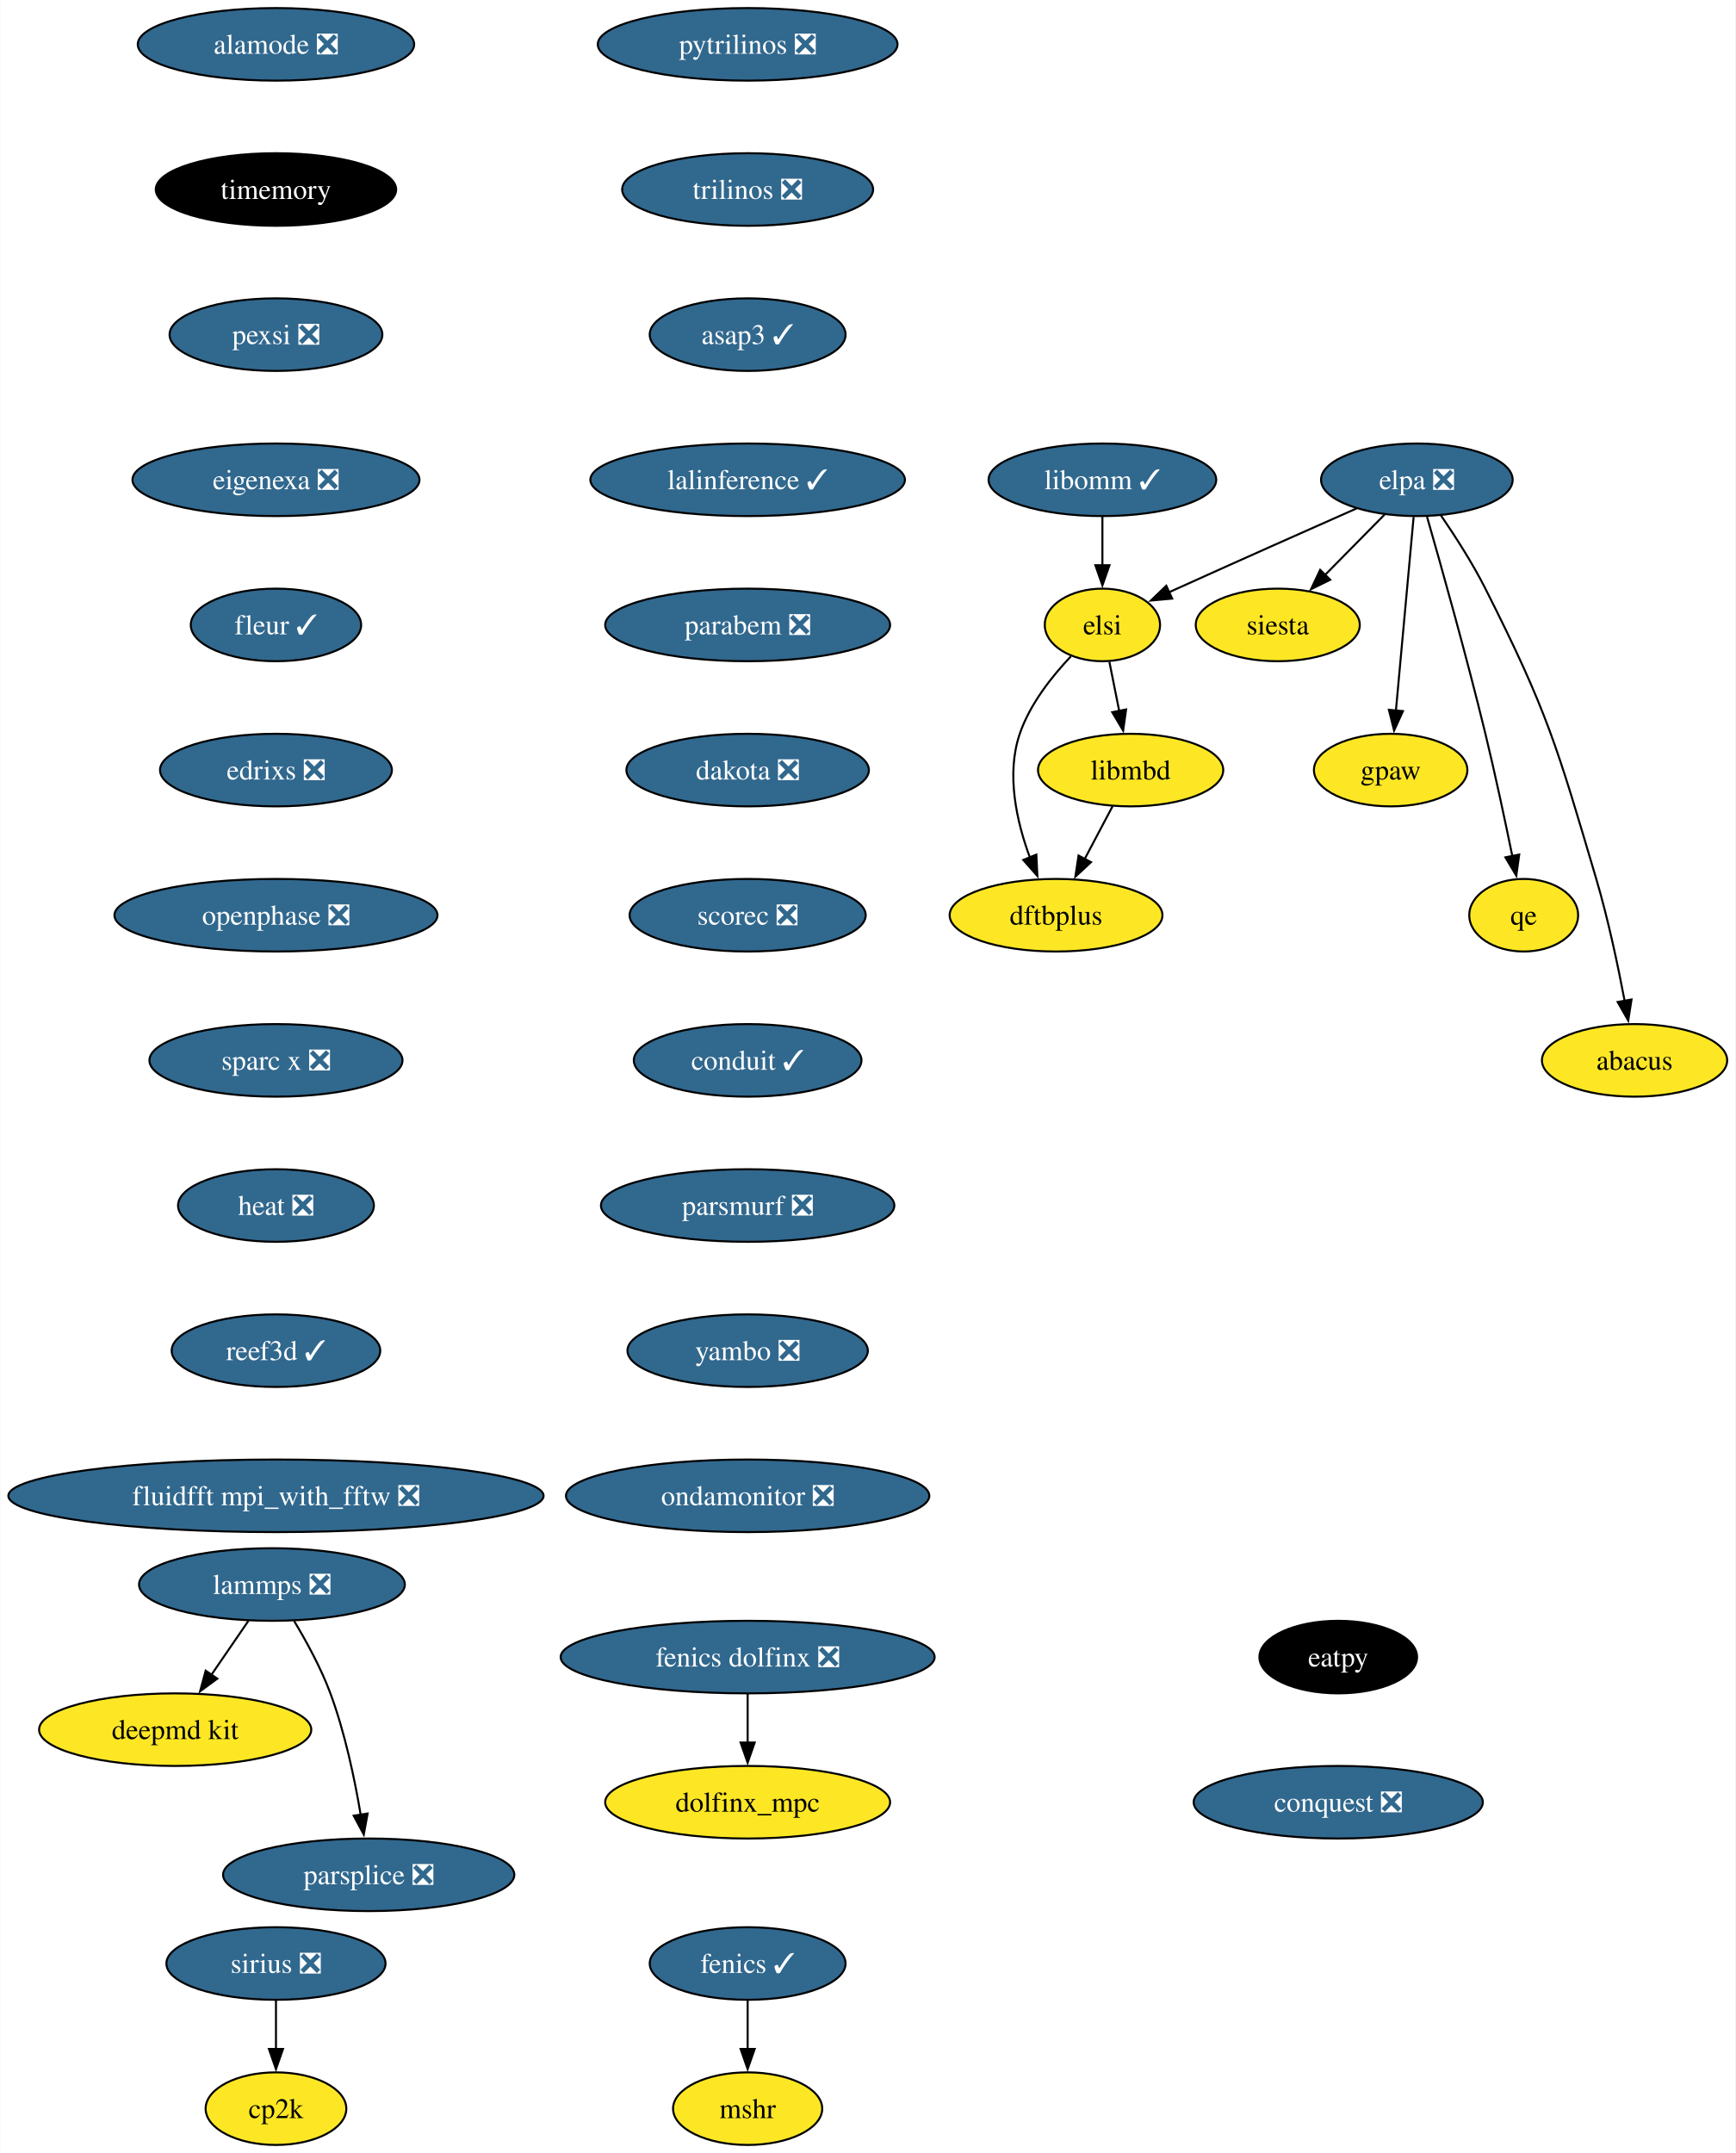
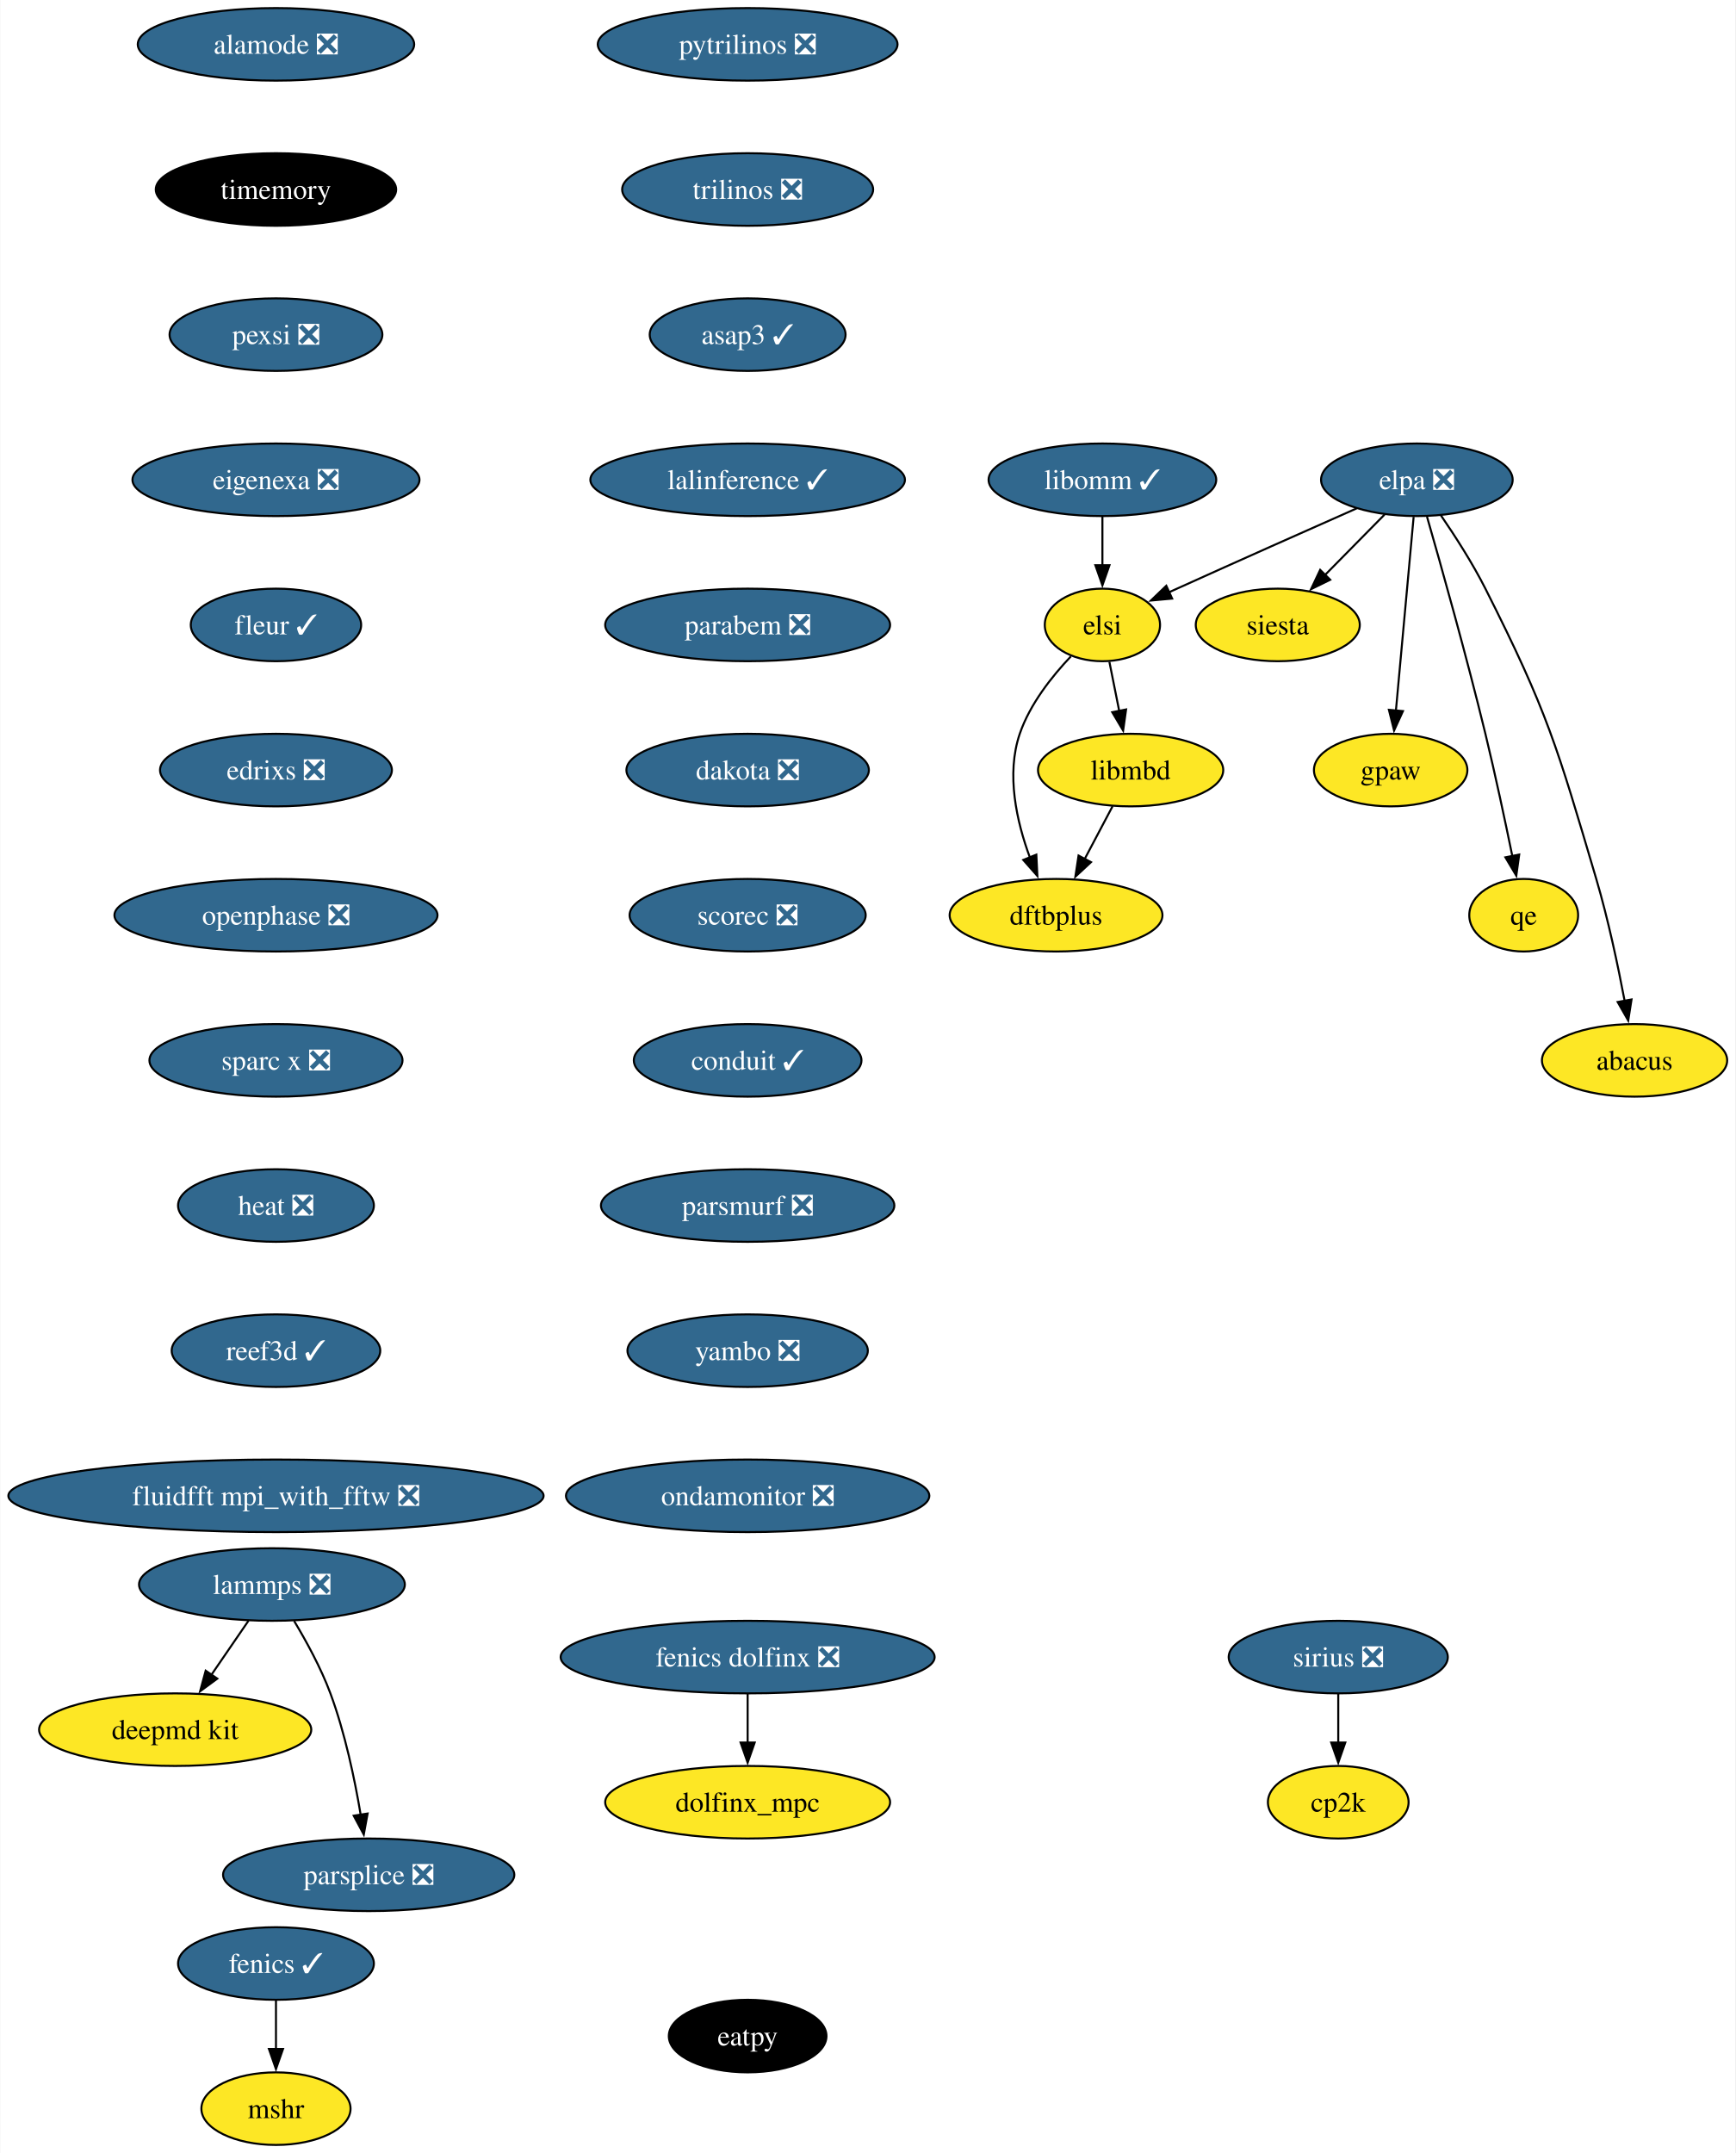
<svg xmlns="http://www.w3.org/2000/svg" xmlns:xlink="http://www.w3.org/1999/xlink" width="861pt" height="1068pt" viewBox="0.00 0.00 860.70 1068.00">
  <g id="graph0" class="graph" transform="scale(1 1) rotate(0) translate(4 1064)">
    <polygon fill="white" stroke="none" points="-4,4 -4,-1064 856.7,-1064 856.7,4 -4,4" />
    <g id="node1" class="node">
      <g id="a_node1">
        <a xlink:href="https://github.com/conda-forge/fenics-feedstock/pull/206" xlink:title="fenics ✓">
-           <ellipse fill="#31688e" stroke="black" cx="366.76" cy="-90" rx="48.58" ry="18" />
-           <text text-anchor="middle" x="366.76" y="-85.33" font-family="Times,serif" font-size="14.00" fill="white">fenics ✓</text>
+           <ellipse fill="#31688e" stroke="black" cx="132.76" cy="-90" rx="48.58" ry="18" />
+           <text text-anchor="middle" x="132.76" y="-85.33" font-family="Times,serif" font-size="14.00" fill="white">fenics ✓</text>
        </a>
      </g>
    </g>
    <g id="node2" class="node">
      <g id="a_node2">
        <a xlink:href="https://github.com/conda-forge/mshr-feedstock" xlink:title="mshr">
-           <ellipse fill="#fde725" stroke="black" cx="366.76" cy="-18" rx="37" ry="18" />
-           <text text-anchor="middle" x="366.76" y="-13.32" font-family="Times,serif" font-size="14.00">mshr</text>
+           <ellipse fill="#fde725" stroke="black" cx="132.76" cy="-18" rx="37" ry="18" />
+           <text text-anchor="middle" x="132.76" y="-13.32" font-family="Times,serif" font-size="14.00">mshr</text>
        </a>
      </g>
    </g>
    <g id="edge1" class="edge">
-       <path fill="none" stroke="black" d="M366.76,-71.7C366.76,-64.41 366.76,-55.73 366.76,-47.54" />
-       <polygon fill="black" stroke="black" points="370.26,-47.62 366.76,-37.62 363.26,-47.62 370.26,-47.62" />
+       <path fill="none" stroke="black" d="M132.76,-71.7C132.76,-64.41 132.76,-55.73 132.76,-47.54" />
+       <polygon fill="black" stroke="black" points="136.26,-47.62 132.76,-37.62 129.26,-47.62 136.26,-47.62" />
    </g>
    <g id="node3" class="node">
      <g id="a_node3">
        <a xlink:href="https://github.com/conda-forge/pytrilinos-feedstock/pull/56" xlink:title="pytrilinos ❎">
          <ellipse fill="#31688e" stroke="black" cx="366.76" cy="-1042" rx="74.36" ry="18" />
          <text text-anchor="middle" x="366.76" y="-1037.33" font-family="Times,serif" font-size="14.00" fill="white">pytrilinos ❎</text>
        </a>
      </g>
    </g>
    <g id="node4" class="node">
      <g id="a_node4">
        <a xlink:href="https://github.com/conda-forge/trilinos-feedstock/pull/47" xlink:title="trilinos ❎">
          <ellipse fill="#31688e" stroke="black" cx="366.76" cy="-970" rx="62.26" ry="18" />
          <text text-anchor="middle" x="366.76" y="-965.33" font-family="Times,serif" font-size="14.00" fill="white">trilinos ❎</text>
        </a>
      </g>
    </g>
    <g id="node6" class="node">
      <g id="a_node6">
        <a xlink:href="https://github.com/conda-forge/asap3-feedstock/pull/47" xlink:title="asap3 ✓">
          <ellipse fill="#31688e" stroke="black" cx="366.76" cy="-898" rx="48.58" ry="18" />
          <text text-anchor="middle" x="366.76" y="-893.33" font-family="Times,serif" font-size="14.00" fill="white">asap3 ✓</text>
        </a>
      </g>
    </g>
    <g id="node5" class="node">
      <g id="a_node5">
        <a xlink:href="https://github.com/conda-forge/siesta-feedstock" xlink:title="siesta">
          <ellipse fill="#fde725" stroke="black" cx="629.76" cy="-754" rx="40.69" ry="18" />
          <text text-anchor="middle" x="629.76" y="-749.33" font-family="Times,serif" font-size="14.00">siesta</text>
        </a>
      </g>
    </g>
    <g id="node10" class="node">
      <g id="a_node10">
        <a xlink:href="https://github.com/conda-forge/lalinference-feedstock/pull/63" xlink:title="lalinference ✓">
          <ellipse fill="#31688e" stroke="black" cx="366.76" cy="-826" rx="78.04" ry="18" />
          <text text-anchor="middle" x="366.76" y="-821.33" font-family="Times,serif" font-size="14.00" fill="white">lalinference ✓</text>
        </a>
      </g>
    </g>
    <g id="node7" class="node">
      <g id="a_node7">
        <a xlink:href="https://github.com/conda-forge/lammps-feedstock/pull/198" xlink:title="lammps ❎">
          <ellipse fill="#31688e" stroke="black" cx="130.76" cy="-278" rx="65.94" ry="18" />
          <text text-anchor="middle" x="130.76" y="-273.32" font-family="Times,serif" font-size="14.00" fill="white">lammps ❎</text>
        </a>
      </g>
    </g>
    <g id="node8" class="node">
      <g id="a_node8">
        <a xlink:href="https://github.com/conda-forge/deepmd-kit-feedstock" xlink:title="deepmd kit">
          <ellipse fill="#fde725" stroke="black" cx="82.76" cy="-206" rx="67.52" ry="18" />
          <text text-anchor="middle" x="82.76" y="-201.33" font-family="Times,serif" font-size="14.00">deepmd kit</text>
        </a>
      </g>
    </g>
    <g id="edge4" class="edge">
      <path fill="none" stroke="black" d="M119.14,-260.05C113.59,-251.97 106.84,-242.12 100.66,-233.11" />
      <polygon fill="black" stroke="black" points="103.67,-231.31 95.12,-225.04 97.89,-235.26 103.67,-231.31" />
    </g>
    <g id="node9" class="node">
      <g id="a_node9">
        <a xlink:href="https://github.com/conda-forge/parsplice-feedstock/pull/13" xlink:title="parsplice ❎">
          <ellipse fill="#31688e" stroke="black" cx="178.76" cy="-134" rx="72.25" ry="18" />
          <text text-anchor="middle" x="178.76" y="-129.32" font-family="Times,serif" font-size="14.00" fill="white">parsplice ❎</text>
        </a>
      </g>
    </g>
    <g id="edge5" class="edge">
      <path fill="none" stroke="black" d="M141.75,-259.94C147.83,-249.84 155.08,-236.59 159.76,-224 166.99,-204.5 171.81,-181.53 174.78,-163.8" />
      <polygon fill="black" stroke="black" points="178.23,-164.4 176.32,-153.98 171.32,-163.32 178.23,-164.4" />
    </g>
    <g id="node11" class="node">
      <g id="a_node11">
        <a xlink:href="https://github.com/conda-forge/parabem-feedstock/pull/17" xlink:title="parabem ❎">
          <ellipse fill="#31688e" stroke="black" cx="366.76" cy="-754" rx="70.68" ry="18" />
          <text text-anchor="middle" x="366.76" y="-749.33" font-family="Times,serif" font-size="14.00" fill="white">parabem ❎</text>
        </a>
      </g>
    </g>
    <g id="node12" class="node">
      <g id="a_node12">
        <a xlink:href="https://github.com/conda-forge/dakota-feedstock/pull/49" xlink:title="dakota ❎">
          <ellipse fill="#31688e" stroke="black" cx="366.76" cy="-682" rx="60.15" ry="18" />
          <text text-anchor="middle" x="366.76" y="-677.33" font-family="Times,serif" font-size="14.00" fill="white">dakota ❎</text>
        </a>
      </g>
    </g>
    <g id="node14" class="node">
      <g id="a_node14">
        <a xlink:href="https://github.com/conda-forge/scorec-feedstock/pull/12" xlink:title="scorec ❎">
          <ellipse fill="#31688e" stroke="black" cx="366.76" cy="-610" rx="58.57" ry="18" />
          <text text-anchor="middle" x="366.76" y="-605.33" font-family="Times,serif" font-size="14.00" fill="white">scorec ❎</text>
        </a>
      </g>
    </g>
    <g id="node13" class="node">
      <g id="a_node13">
        <a xlink:href="https://github.com/conda-forge/gpaw-feedstock" xlink:title="gpaw">
          <ellipse fill="#fde725" stroke="black" cx="685.76" cy="-682" rx="38.06" ry="18" />
          <text text-anchor="middle" x="685.76" y="-677.33" font-family="Times,serif" font-size="14.00">gpaw</text>
        </a>
      </g>
    </g>
    <g id="node16" class="node">
      <g id="a_node16">
        <a xlink:href="https://github.com/conda-forge/conduit-feedstock/pull/46" xlink:title="conduit ✓">
          <ellipse fill="#31688e" stroke="black" cx="366.76" cy="-538" rx="56.47" ry="18" />
          <text text-anchor="middle" x="366.76" y="-533.33" font-family="Times,serif" font-size="14.00" fill="white">conduit ✓</text>
        </a>
      </g>
    </g>
    <g id="node15" class="node">
      <g id="a_node15">
        <a xlink:href="https://github.com/conda-forge/cp2k-feedstock" xlink:title="cp2k">
-           <ellipse fill="#fde725" stroke="black" cx="132.76" cy="-18" rx="34.9" ry="18" />
-           <text text-anchor="middle" x="132.76" y="-13.32" font-family="Times,serif" font-size="14.00">cp2k</text>
+           <ellipse fill="#fde725" stroke="black" cx="659.76" cy="-170" rx="34.9" ry="18" />
+           <text text-anchor="middle" x="659.76" y="-165.32" font-family="Times,serif" font-size="14.00">cp2k</text>
        </a>
      </g>
    </g>
    <g id="node17" class="node">
      <g id="a_node17">
        <a xlink:href="https://github.com/conda-forge/parsmurf-feedstock/pull/4" xlink:title="parsmurf ❎">
          <ellipse fill="#31688e" stroke="black" cx="366.76" cy="-466" rx="72.78" ry="18" />
          <text text-anchor="middle" x="366.76" y="-461.32" font-family="Times,serif" font-size="14.00" fill="white">parsmurf ❎</text>
        </a>
      </g>
    </g>
    <g id="node21" class="node">
      <g id="a_node21">
        <a xlink:href="https://github.com/conda-forge/yambo-feedstock/pull/30" xlink:title="yambo ❎">
          <ellipse fill="#31688e" stroke="black" cx="366.76" cy="-394" rx="59.63" ry="18" />
          <text text-anchor="middle" x="366.76" y="-389.32" font-family="Times,serif" font-size="14.00" fill="white">yambo ❎</text>
        </a>
      </g>
    </g>
    <g id="node18" class="node">
      <g id="a_node18">
        <a xlink:href="https://github.com/conda-forge/qe-feedstock" xlink:title="qe">
          <ellipse fill="#fde725" stroke="black" cx="751.76" cy="-610" rx="27" ry="18" />
          <text text-anchor="middle" x="751.76" y="-605.33" font-family="Times,serif" font-size="14.00">qe</text>
        </a>
      </g>
    </g>
    <g id="node19" class="node">
      <g id="a_node19">
        <a xlink:href="https://github.com/conda-forge/dftbplus-feedstock" xlink:title="dftbplus">
          <ellipse fill="#fde725" stroke="black" cx="519.76" cy="-610" rx="52.79" ry="18" />
          <text text-anchor="middle" x="519.76" y="-605.33" font-family="Times,serif" font-size="14.00">dftbplus</text>
        </a>
      </g>
    </g>
    <g id="node20" class="node">
      <g id="a_node20">
        <a xlink:href="https://github.com/conda-forge/libmbd-feedstock" xlink:title="libmbd">
          <ellipse fill="#fde725" stroke="black" cx="556.76" cy="-682" rx="45.95" ry="18" />
          <text text-anchor="middle" x="556.76" y="-677.33" font-family="Times,serif" font-size="14.00">libmbd</text>
        </a>
      </g>
    </g>
    <g id="edge12" class="edge">
      <path fill="none" stroke="black" d="M547.8,-664.05C543.62,-656.14 538.54,-646.54 533.86,-637.69" />
      <polygon fill="black" stroke="black" points="537.1,-636.33 529.34,-629.13 530.92,-639.6 537.1,-636.33" />
    </g>
    <g id="node23" class="node">
      <g id="a_node23">
        <a xlink:href="https://github.com/conda-forge/ondamonitor-feedstock/pull/12" xlink:title="ondamonitor ❎">
          <ellipse fill="#31688e" stroke="black" cx="366.76" cy="-322" rx="90.14" ry="18" />
          <text text-anchor="middle" x="366.76" y="-317.32" font-family="Times,serif" font-size="14.00" fill="white">ondamonitor ❎</text>
        </a>
      </g>
    </g>
    <g id="node22" class="node">
      <g id="a_node22">
        <a xlink:href="https://github.com/conda-forge/sirius-feedstock/pull/30" xlink:title="sirius ❎">
-           <ellipse fill="#31688e" stroke="black" cx="132.76" cy="-90" rx="54.36" ry="18" />
-           <text text-anchor="middle" x="132.76" y="-85.33" font-family="Times,serif" font-size="14.00" fill="white">sirius ❎</text>
+           <ellipse fill="#31688e" stroke="black" cx="659.76" cy="-242" rx="54.36" ry="18" />
+           <text text-anchor="middle" x="659.76" y="-237.32" font-family="Times,serif" font-size="14.00" fill="white">sirius ❎</text>
        </a>
      </g>
    </g>
    <g id="edge14" class="edge">
-       <path fill="none" stroke="black" d="M132.76,-71.7C132.76,-64.41 132.76,-55.73 132.76,-47.54" />
-       <polygon fill="black" stroke="black" points="136.26,-47.62 132.76,-37.62 129.26,-47.62 136.26,-47.62" />
+       <path fill="none" stroke="black" d="M659.76,-223.7C659.76,-216.41 659.76,-207.73 659.76,-199.54" />
+       <polygon fill="black" stroke="black" points="663.26,-199.62 659.76,-189.62 656.26,-199.62 663.26,-199.62" />
    </g>
    <g id="node24" class="node">
      <g id="a_node24">
        <a xlink:href="https://github.com/conda-forge/alamode-feedstock/pull/12" xlink:title="alamode ❎">
          <ellipse fill="#31688e" stroke="black" cx="132.76" cy="-1042" rx="68.57" ry="18" />
          <text text-anchor="middle" x="132.76" y="-1037.33" font-family="Times,serif" font-size="14.00" fill="white">alamode ❎</text>
        </a>
      </g>
    </g>
    <g id="node25" class="node">
      <g id="a_node25">
        <a xlink:href="https://github.com/conda-forge/timemory-feedstock" xlink:title="timemory">
          <ellipse fill="#000000" stroke="black" cx="132.76" cy="-970" rx="59.63" ry="18" />
          <text text-anchor="middle" x="132.76" y="-965.33" font-family="Times,serif" font-size="14.00" fill="white">timemory</text>
        </a>
      </g>
    </g>
    <g id="node26" class="node">
      <g id="a_node26">
        <a xlink:href="https://github.com/conda-forge/pexsi-feedstock/pull/10" xlink:title="pexsi ❎">
          <ellipse fill="#31688e" stroke="black" cx="132.76" cy="-898" rx="52.79" ry="18" />
          <text text-anchor="middle" x="132.76" y="-893.33" font-family="Times,serif" font-size="14.00" fill="white">pexsi ❎</text>
        </a>
      </g>
    </g>
    <g id="node31" class="node">
      <g id="a_node31">
        <a xlink:href="https://github.com/conda-forge/eigenexa-feedstock/pull/3" xlink:title="eigenexa ❎">
          <ellipse fill="#31688e" stroke="black" cx="132.76" cy="-826" rx="71.2" ry="18" />
          <text text-anchor="middle" x="132.76" y="-821.33" font-family="Times,serif" font-size="14.00" fill="white">eigenexa ❎</text>
        </a>
      </g>
    </g>
    <g id="node27" class="node">
      <g id="a_node27">
        <a xlink:href="https://github.com/conda-forge/elpa-feedstock/pull/26" xlink:title="elpa ❎">
          <ellipse fill="#31688e" stroke="black" cx="698.76" cy="-826" rx="47.53" ry="18" />
          <text text-anchor="middle" x="698.76" y="-821.33" font-family="Times,serif" font-size="14.00" fill="white">elpa ❎</text>
        </a>
      </g>
    </g>
    <g id="edge18" class="edge">
      <path fill="none" stroke="black" d="M682.75,-808.76C673.92,-799.8 662.79,-788.51 653.01,-778.59" />
      <polygon fill="black" stroke="black" points="655.77,-776.41 646.26,-771.74 650.79,-781.32 655.77,-776.41" />
    </g>
    <g id="edge19" class="edge">
      <path fill="none" stroke="black" d="M697.16,-807.59C694.97,-783.61 690.99,-740.14 688.36,-711.42" />
      <polygon fill="black" stroke="black" points="691.86,-711.26 687.46,-701.62 684.89,-711.9 691.86,-711.26" />
    </g>
    <g id="edge20" class="edge">
      <path fill="none" stroke="black" d="M703.79,-807.69C710.71,-783.63 723.37,-738.69 732.76,-700 737.66,-679.79 742.54,-656.83 746.13,-639.3" />
      <polygon fill="black" stroke="black" points="749.54,-640.1 748.09,-629.61 742.68,-638.72 749.54,-640.1" />
    </g>
    <g id="node28" class="node">
      <g id="a_node28">
        <a xlink:href="https://github.com/conda-forge/elsi-feedstock" xlink:title="elsi">
          <ellipse fill="#fde725" stroke="black" cx="542.76" cy="-754" rx="28.59" ry="18" />
          <text text-anchor="middle" x="542.76" y="-749.33" font-family="Times,serif" font-size="14.00">elsi</text>
        </a>
      </g>
    </g>
    <g id="edge21" class="edge">
      <path fill="none" stroke="black" d="M668.88,-811.81C644.79,-801.14 610.05,-785.7 579.76,-772 578.45,-771.41 577.12,-770.81 575.78,-770.2" />
      <polygon fill="black" stroke="black" points="577.36,-767.07 566.81,-766.1 574.45,-773.44 577.36,-767.07" />
    </g>
    <g id="node29" class="node">
      <g id="a_node29">
        <a xlink:href="https://github.com/conda-forge/abacus-feedstock" xlink:title="abacus">
          <ellipse fill="#fde725" stroke="black" cx="806.76" cy="-538" rx="45.95" ry="18" />
          <text text-anchor="middle" x="806.76" y="-533.33" font-family="Times,serif" font-size="14.00">abacus</text>
        </a>
      </g>
    </g>
    <g id="edge22" class="edge">
      <path fill="none" stroke="black" d="M710.7,-808.34C717.68,-798.15 726.35,-784.69 732.76,-772 763.64,-710.85 768.32,-693.7 787.76,-628 793.65,-608.06 798.51,-585.09 801.84,-567.49" />
      <polygon fill="black" stroke="black" points="805.26,-568.21 803.62,-557.75 798.37,-566.96 805.26,-568.21" />
    </g>
    <g id="edge23" class="edge">
      <path fill="none" stroke="black" d="M527.13,-738.41C517.79,-728.58 506.79,-714.75 501.76,-700 494.91,-679.96 500.2,-656.44 506.79,-638.62" />
      <polygon fill="black" stroke="black" points="509.98,-640.06 510.5,-629.48 503.49,-637.43 509.98,-640.06" />
    </g>
    <g id="edge24" class="edge">
      <path fill="none" stroke="black" d="M546.22,-735.7C547.69,-728.32 549.45,-719.52 551.11,-711.25" />
      <polygon fill="black" stroke="black" points="554.51,-712.08 553.04,-701.59 547.64,-710.71 554.51,-712.08" />
    </g>
    <g id="node30" class="node">
      <g id="a_node30">
        <a xlink:href="https://github.com/conda-forge/libomm-feedstock/pull/5" xlink:title="libomm ✓">
          <ellipse fill="#31688e" stroke="black" cx="542.76" cy="-826" rx="56.47" ry="18" />
          <text text-anchor="middle" x="542.76" y="-821.33" font-family="Times,serif" font-size="14.00" fill="white">libomm ✓</text>
        </a>
      </g>
    </g>
    <g id="edge25" class="edge">
      <path fill="none" stroke="black" d="M542.76,-807.7C542.76,-800.41 542.76,-791.73 542.76,-783.54" />
      <polygon fill="black" stroke="black" points="546.26,-783.62 542.76,-773.62 539.26,-783.62 546.26,-783.62" />
    </g>
    <g id="node32" class="node">
      <g id="a_node32">
        <a xlink:href="https://github.com/conda-forge/fleur-feedstock/pull/19" xlink:title="fleur ✓">
          <ellipse fill="#31688e" stroke="black" cx="132.76" cy="-754" rx="42.26" ry="18" />
          <text text-anchor="middle" x="132.76" y="-749.33" font-family="Times,serif" font-size="14.00" fill="white">fleur ✓</text>
        </a>
      </g>
    </g>
    <g id="node33" class="node">
      <g id="a_node33">
        <a xlink:href="https://github.com/conda-forge/edrixs-feedstock/pull/14" xlink:title="edrixs ❎">
          <ellipse fill="#31688e" stroke="black" cx="132.76" cy="-682" rx="57.52" ry="18" />
          <text text-anchor="middle" x="132.76" y="-677.33" font-family="Times,serif" font-size="14.00" fill="white">edrixs ❎</text>
        </a>
      </g>
    </g>
    <g id="node36" class="node">
      <g id="a_node36">
        <a xlink:href="https://github.com/conda-forge/openphase-feedstock/pull/2" xlink:title="openphase ❎">
          <ellipse fill="#31688e" stroke="black" cx="132.76" cy="-610" rx="80.14" ry="18" />
          <text text-anchor="middle" x="132.76" y="-605.33" font-family="Times,serif" font-size="14.00" fill="white">openphase ❎</text>
        </a>
      </g>
    </g>
    <g id="node34" class="node">
      <g id="a_node34">
        <a xlink:href="https://github.com/conda-forge/fenics-dolfinx-feedstock/pull/79" xlink:title="fenics dolfinx ❎">
          <ellipse fill="#31688e" stroke="black" cx="366.76" cy="-242" rx="92.77" ry="18" />
          <text text-anchor="middle" x="366.76" y="-237.32" font-family="Times,serif" font-size="14.00" fill="white">fenics dolfinx ❎</text>
        </a>
      </g>
    </g>
    <g id="node35" class="node">
      <g id="a_node35">
        <a xlink:href="https://github.com/conda-forge/dolfinx_mpc-feedstock" xlink:title="dolfinx_mpc">
          <ellipse fill="#fde725" stroke="black" cx="366.76" cy="-170" rx="70.68" ry="18" />
          <text text-anchor="middle" x="366.76" y="-165.32" font-family="Times,serif" font-size="14.00">dolfinx_mpc</text>
        </a>
      </g>
    </g>
    <g id="edge29" class="edge">
      <path fill="none" stroke="black" d="M366.76,-223.7C366.76,-216.41 366.76,-207.73 366.76,-199.54" />
      <polygon fill="black" stroke="black" points="370.26,-199.62 366.76,-189.62 363.26,-199.62 370.26,-199.62" />
    </g>
    <g id="node37" class="node">
      <g id="a_node37">
        <a xlink:href="https://github.com/conda-forge/sparc-x-feedstock/pull/9" xlink:title="sparc x ❎">
          <ellipse fill="#31688e" stroke="black" cx="132.76" cy="-538" rx="62.78" ry="18" />
          <text text-anchor="middle" x="132.76" y="-533.33" font-family="Times,serif" font-size="14.00" fill="white">sparc x ❎</text>
        </a>
      </g>
    </g>
    <g id="node38" class="node">
      <g id="a_node38">
        <a xlink:href="https://github.com/conda-forge/heat-feedstock/pull/15" xlink:title="heat ❎">
          <ellipse fill="#31688e" stroke="black" cx="132.76" cy="-466" rx="48.58" ry="18" />
          <text text-anchor="middle" x="132.76" y="-461.32" font-family="Times,serif" font-size="14.00" fill="white">heat ❎</text>
        </a>
      </g>
    </g>
    <g id="node39" class="node">
      <g id="a_node39">
        <a xlink:href="https://github.com/conda-forge/reef3d-feedstock/pull/11" xlink:title="reef3d ✓">
          <ellipse fill="#31688e" stroke="black" cx="132.76" cy="-394" rx="51.74" ry="18" />
          <text text-anchor="middle" x="132.76" y="-389.32" font-family="Times,serif" font-size="14.00" fill="white">reef3d ✓</text>
        </a>
      </g>
    </g>
    <g id="node40" class="node">
      <g id="a_node40">
        <a xlink:href="https://github.com/conda-forge/fluidfft-mpi_with_fftw-feedstock/pull/1" xlink:title="fluidfft mpi_with_fftw ❎">
          <ellipse fill="#31688e" stroke="black" cx="132.76" cy="-322" rx="132.76" ry="18" />
          <text text-anchor="middle" x="132.76" y="-317.32" font-family="Times,serif" font-size="14.00" fill="white">fluidfft mpi_with_fftw ❎</text>
        </a>
      </g>
    </g>
    <g id="node41" class="node">
      <g id="a_node41">
        <a xlink:href="https://github.com/conda-forge/eatpy-feedstock" xlink:title="eatpy">
-           <ellipse fill="#000000" stroke="black" cx="659.76" cy="-242" rx="39.11" ry="18" />
-           <text text-anchor="middle" x="659.76" y="-237.32" font-family="Times,serif" font-size="14.00" fill="white">eatpy</text>
-         </a>
-       </g>
-     </g>
-     <g id="node42" class="node">
-       <g id="a_node42">
-         <a xlink:href="https://github.com/conda-forge/conquest-feedstock/pull/3" xlink:title="conquest ❎">
-           <ellipse fill="#31688e" stroke="black" cx="659.76" cy="-170" rx="71.73" ry="18" />
-           <text text-anchor="middle" x="659.76" y="-165.32" font-family="Times,serif" font-size="14.00" fill="white">conquest ❎</text>
+           <ellipse fill="#000000" stroke="black" cx="366.76" cy="-54" rx="39.11" ry="18" />
+           <text text-anchor="middle" x="366.76" y="-49.33" font-family="Times,serif" font-size="14.00" fill="white">eatpy</text>
        </a>
      </g>
    </g>
  </g>
</svg>
